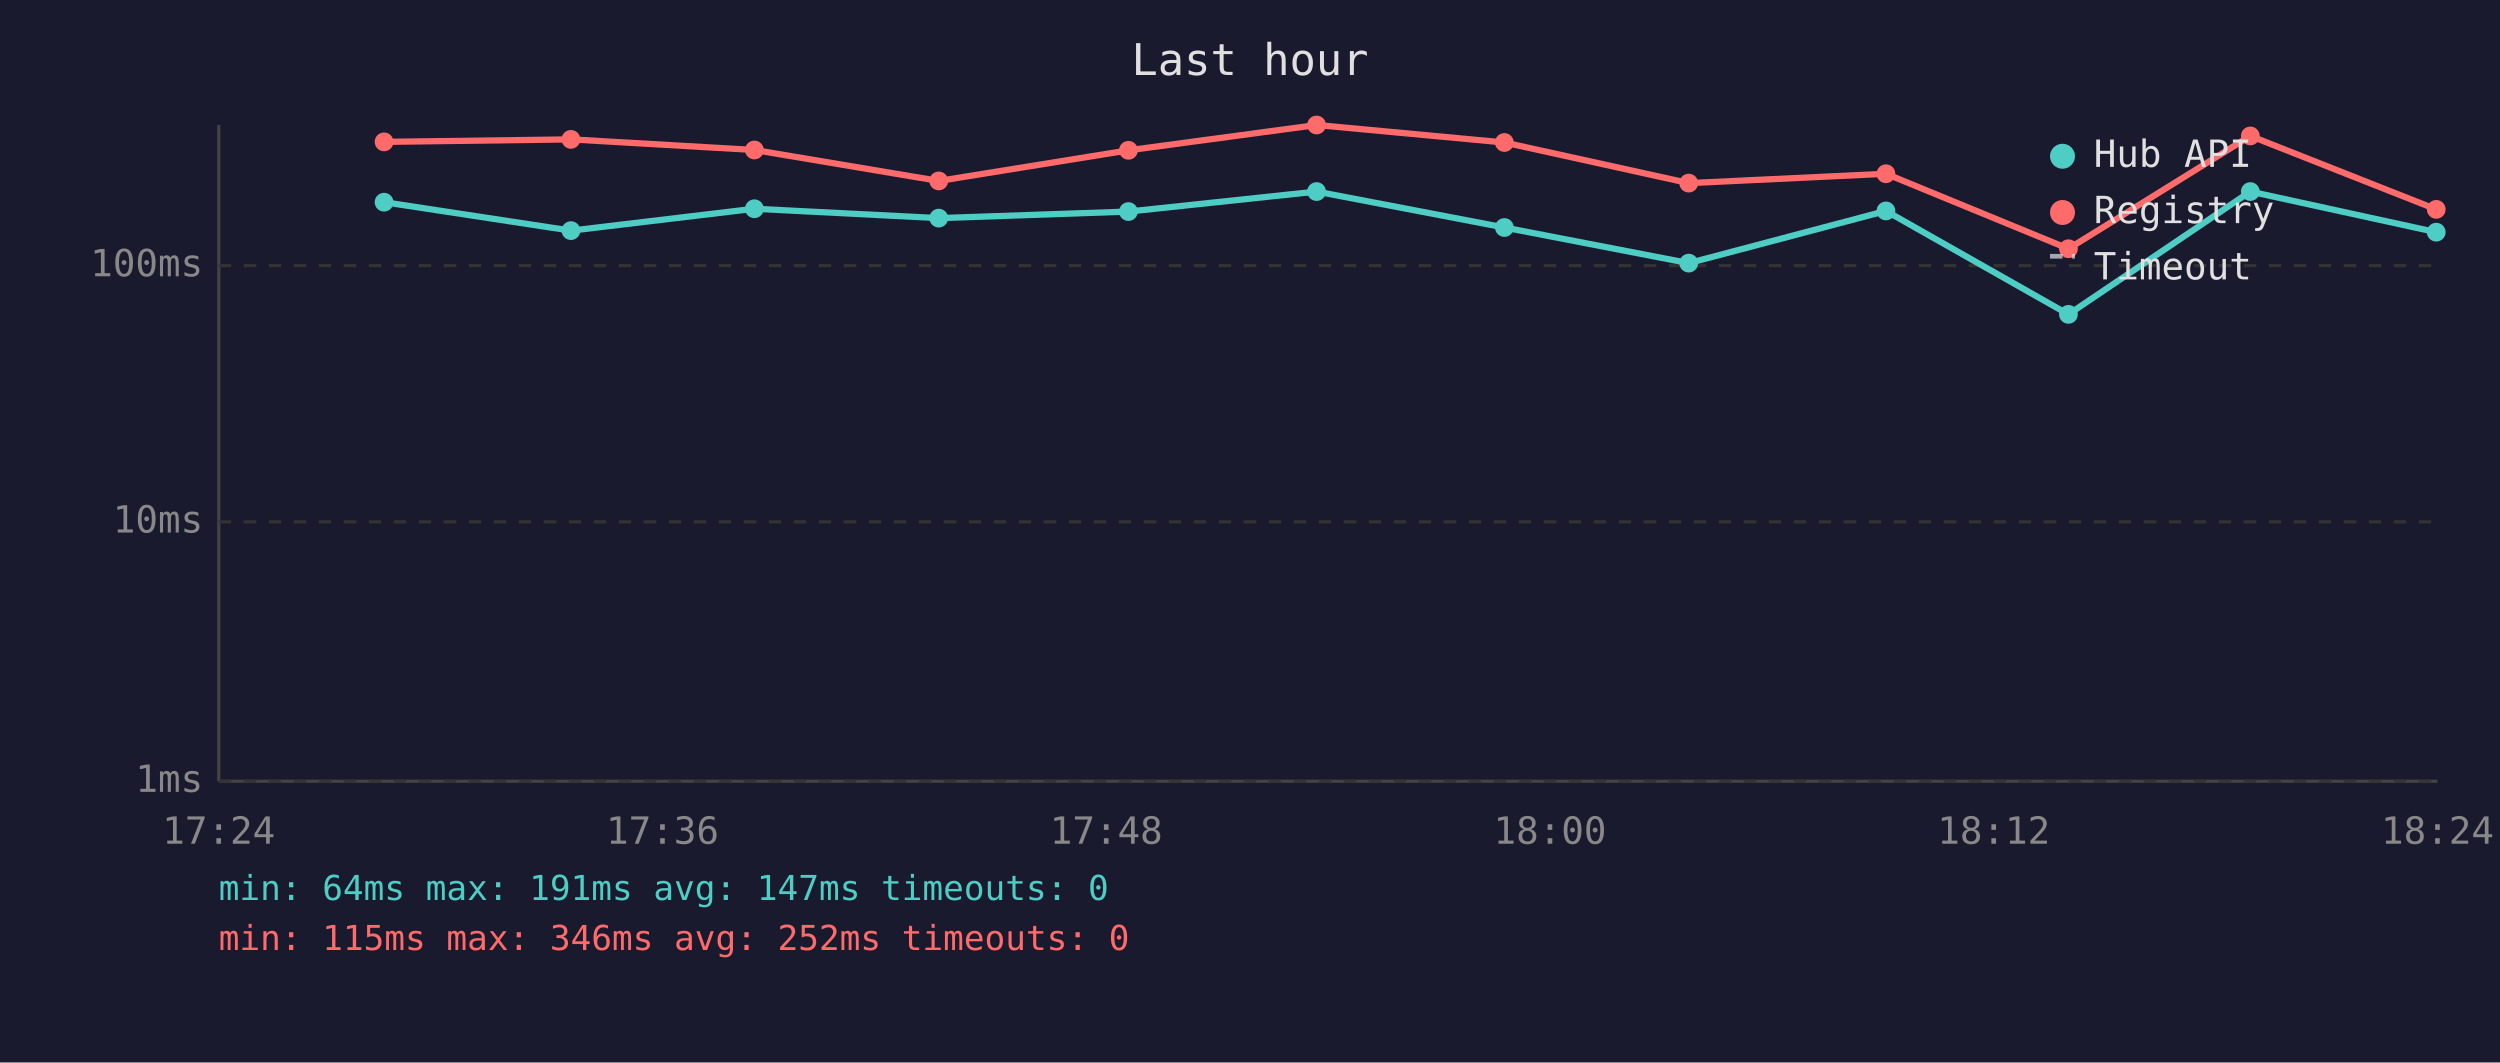
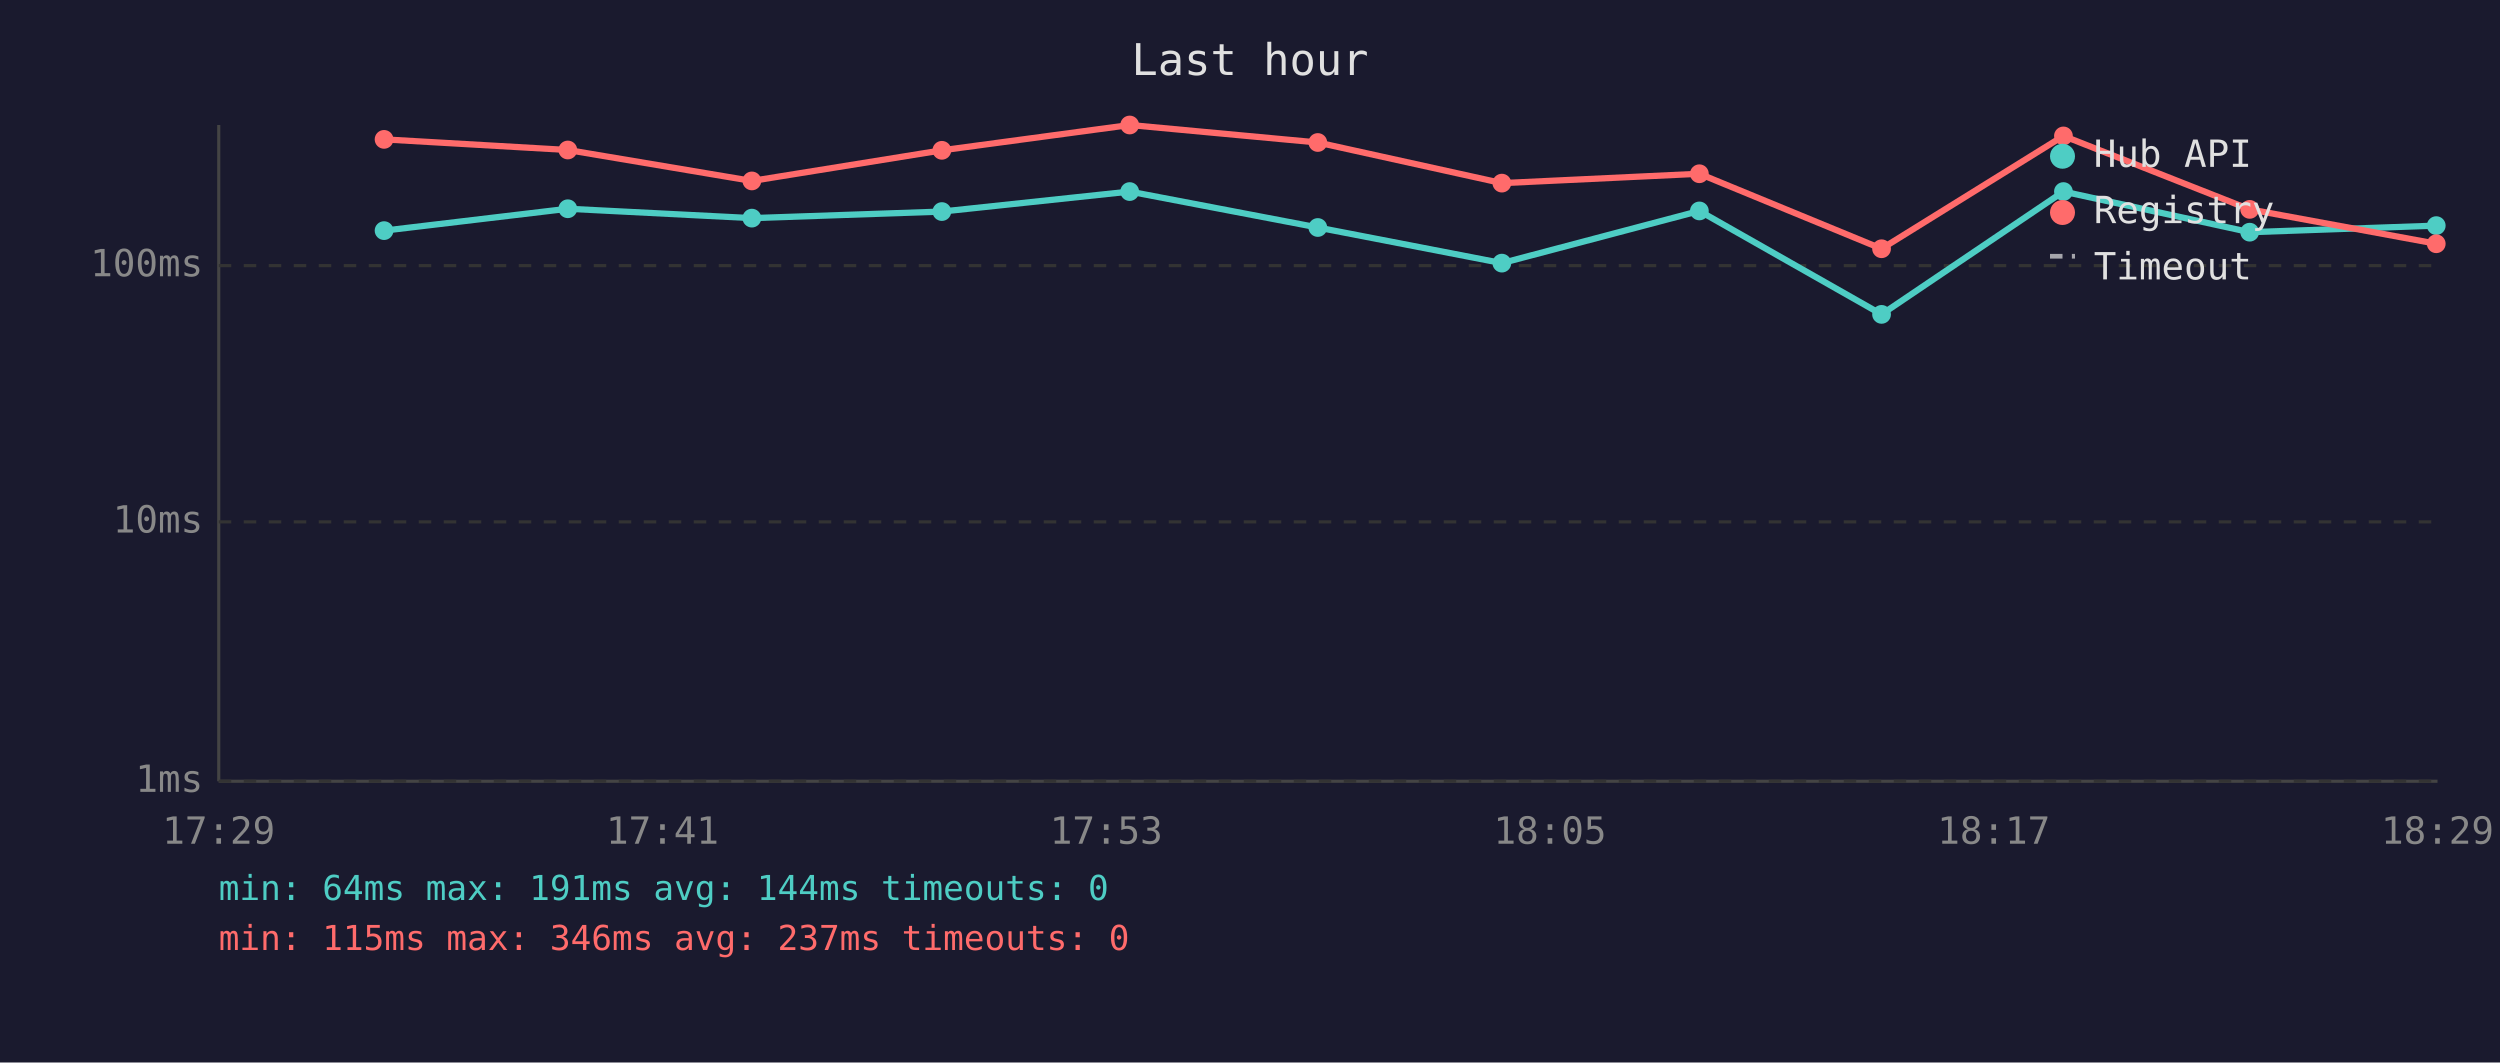
<svg xmlns="http://www.w3.org/2000/svg" viewBox="0 0 800 340" font-family="monospace" font-size="12">
  <rect width="800" height="340" fill="#1a1a2e" />
  <text x="400" y="24" fill="#e0e0e0" font-size="14" text-anchor="middle">Last hour</text>
  <line x1="70" y1="40" x2="70" y2="250" stroke="#444" stroke-width="1" />
  <line x1="70" y1="250" x2="780" y2="250" stroke="#444" stroke-width="1" />
  <line x1="70" y1="250" x2="780" y2="250" stroke="#333" stroke-width="1" stroke-dasharray="4" />
  <text x="65" y="250" fill="#888" text-anchor="end" dominant-baseline="middle">1ms</text>
  <line x1="70" y1="167" x2="780" y2="167" stroke="#333" stroke-width="1" stroke-dasharray="4" />
  <text x="65" y="167" fill="#888" text-anchor="end" dominant-baseline="middle">10ms</text>
  <line x1="70" y1="85" x2="780" y2="85" stroke="#333" stroke-width="1" stroke-dasharray="4" />
  <text x="65" y="85" fill="#888" text-anchor="end" dominant-baseline="middle">100ms</text>
-   <text x="70" y="270" fill="#888" text-anchor="middle">17:24</text>
-   <text x="212" y="270" fill="#888" text-anchor="middle">17:36</text>
-   <text x="354" y="270" fill="#888" text-anchor="middle">17:48</text>
-   <text x="496" y="270" fill="#888" text-anchor="middle">18:00</text>
-   <text x="638" y="270" fill="#888" text-anchor="middle">18:12</text>
-   <text x="780" y="270" fill="#888" text-anchor="middle">18:24</text>
-   <polyline points="122.9,64.7 182.7,73.8 241.4,66.8 300.4,69.8 361.1,67.7 421.3,61.3 481.4,72.8 540.4,84.2 603.5,67.5 661.9,100.6 720.1,61.3 779.6,74.3" fill="none" stroke="#4ecdc4" stroke-width="2" opacity="1" />
-   <circle cx="122.9" cy="64.7" r="3" fill="#4ecdc4" />
-   <circle cx="182.7" cy="73.8" r="3" fill="#4ecdc4" />
-   <circle cx="241.4" cy="66.8" r="3" fill="#4ecdc4" />
-   <circle cx="300.4" cy="69.8" r="3" fill="#4ecdc4" />
-   <circle cx="361.1" cy="67.7" r="3" fill="#4ecdc4" />
-   <circle cx="421.3" cy="61.3" r="3" fill="#4ecdc4" />
-   <circle cx="481.4" cy="72.8" r="3" fill="#4ecdc4" />
-   <circle cx="540.4" cy="84.2" r="3" fill="#4ecdc4" />
-   <circle cx="603.5" cy="67.5" r="3" fill="#4ecdc4" />
-   <circle cx="661.9" cy="100.6" r="3" fill="#4ecdc4" />
-   <circle cx="720.1" cy="61.3" r="3" fill="#4ecdc4" />
-   <circle cx="779.6" cy="74.3" r="3" fill="#4ecdc4" />
-   <polyline points="122.9,45.4 182.7,44.6 241.4,48.0 300.4,57.9 361.1,48.1 421.3,40.0 481.4,45.6 540.4,58.6 603.5,55.6 661.9,79.6 720.1,43.5 779.6,67.0" fill="none" stroke="#ff6b6b" stroke-width="2" opacity="1" />
-   <circle cx="122.9" cy="45.4" r="3" fill="#ff6b6b" />
-   <circle cx="182.7" cy="44.6" r="3" fill="#ff6b6b" />
-   <circle cx="241.4" cy="48.0" r="3" fill="#ff6b6b" />
-   <circle cx="300.4" cy="57.9" r="3" fill="#ff6b6b" />
-   <circle cx="361.1" cy="48.1" r="3" fill="#ff6b6b" />
-   <circle cx="421.3" cy="40.0" r="3" fill="#ff6b6b" />
-   <circle cx="481.4" cy="45.6" r="3" fill="#ff6b6b" />
-   <circle cx="540.4" cy="58.6" r="3" fill="#ff6b6b" />
-   <circle cx="603.5" cy="55.6" r="3" fill="#ff6b6b" />
-   <circle cx="661.9" cy="79.6" r="3" fill="#ff6b6b" />
-   <circle cx="720.1" cy="43.5" r="3" fill="#ff6b6b" />
-   <circle cx="779.6" cy="67.0" r="3" fill="#ff6b6b" />
+   <text x="70" y="270" fill="#888" text-anchor="middle">17:29</text>
+   <text x="212" y="270" fill="#888" text-anchor="middle">17:41</text>
+   <text x="354" y="270" fill="#888" text-anchor="middle">17:53</text>
+   <text x="496" y="270" fill="#888" text-anchor="middle">18:05</text>
+   <text x="638" y="270" fill="#888" text-anchor="middle">18:17</text>
+   <text x="780" y="270" fill="#888" text-anchor="middle">18:29</text>
+   <polyline points="122.9,73.8 181.7,66.8 240.6,69.8 301.4,67.7 361.5,61.3 421.7,72.8 480.6,84.2 543.8,67.5 602.1,100.6 660.3,61.3 719.9,74.3 779.6,72.2" fill="none" stroke="#4ecdc4" stroke-width="2" opacity="1" />
+   <circle cx="122.9" cy="73.8" r="3" fill="#4ecdc4" />
+   <circle cx="181.7" cy="66.8" r="3" fill="#4ecdc4" />
+   <circle cx="240.6" cy="69.8" r="3" fill="#4ecdc4" />
+   <circle cx="301.4" cy="67.7" r="3" fill="#4ecdc4" />
+   <circle cx="361.5" cy="61.3" r="3" fill="#4ecdc4" />
+   <circle cx="421.7" cy="72.8" r="3" fill="#4ecdc4" />
+   <circle cx="480.6" cy="84.2" r="3" fill="#4ecdc4" />
+   <circle cx="543.8" cy="67.5" r="3" fill="#4ecdc4" />
+   <circle cx="602.1" cy="100.6" r="3" fill="#4ecdc4" />
+   <circle cx="660.3" cy="61.3" r="3" fill="#4ecdc4" />
+   <circle cx="719.9" cy="74.3" r="3" fill="#4ecdc4" />
+   <circle cx="779.6" cy="72.2" r="3" fill="#4ecdc4" />
+   <polyline points="122.9,44.6 181.7,48.0 240.6,57.9 301.4,48.1 361.5,40.0 421.7,45.6 480.6,58.6 543.8,55.6 602.1,79.6 660.3,43.5 719.9,67.0 779.6,78.0" fill="none" stroke="#ff6b6b" stroke-width="2" opacity="1" />
+   <circle cx="122.9" cy="44.6" r="3" fill="#ff6b6b" />
+   <circle cx="181.7" cy="48.0" r="3" fill="#ff6b6b" />
+   <circle cx="240.6" cy="57.9" r="3" fill="#ff6b6b" />
+   <circle cx="301.4" cy="48.1" r="3" fill="#ff6b6b" />
+   <circle cx="361.5" cy="40.0" r="3" fill="#ff6b6b" />
+   <circle cx="421.7" cy="45.6" r="3" fill="#ff6b6b" />
+   <circle cx="480.6" cy="58.6" r="3" fill="#ff6b6b" />
+   <circle cx="543.8" cy="55.6" r="3" fill="#ff6b6b" />
+   <circle cx="602.1" cy="79.6" r="3" fill="#ff6b6b" />
+   <circle cx="660.3" cy="43.5" r="3" fill="#ff6b6b" />
+   <circle cx="719.9" cy="67.0" r="3" fill="#ff6b6b" />
+   <circle cx="779.6" cy="78.0" r="3" fill="#ff6b6b" />
  <circle cx="660" cy="50" r="4" fill="#4ecdc4" />
  <text x="670" y="50" fill="#e0e0e0" dominant-baseline="middle">Hub API</text>
  <circle cx="660" cy="68" r="4" fill="#ff6b6b" />
  <text x="670" y="68" fill="#e0e0e0" dominant-baseline="middle">Registry</text>
  <line x1="656" y1="82" x2="664" y2="82" stroke="#e0e0e0" stroke-width="1.5" stroke-dasharray="4,3" opacity="0.7" />
  <text x="670" y="86" fill="#e0e0e0" dominant-baseline="middle">Timeout</text>
-   <text x="70" y="288" fill="#4ecdc4" font-size="11">min: 64ms  max: 191ms  avg: 147ms  timeouts: 0</text>
-   <text x="70" y="304" fill="#ff6b6b" font-size="11">min: 115ms  max: 346ms  avg: 252ms  timeouts: 0</text>
+   <text x="70" y="288" fill="#4ecdc4" font-size="11">min: 64ms  max: 191ms  avg: 144ms  timeouts: 0</text>
+   <text x="70" y="304" fill="#ff6b6b" font-size="11">min: 115ms  max: 346ms  avg: 237ms  timeouts: 0</text>
</svg>
